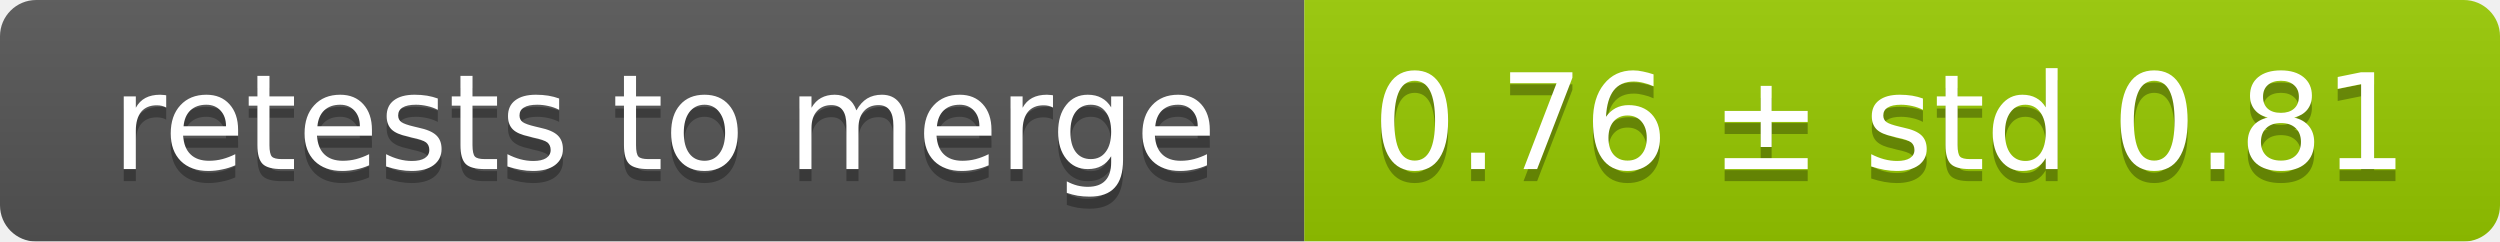
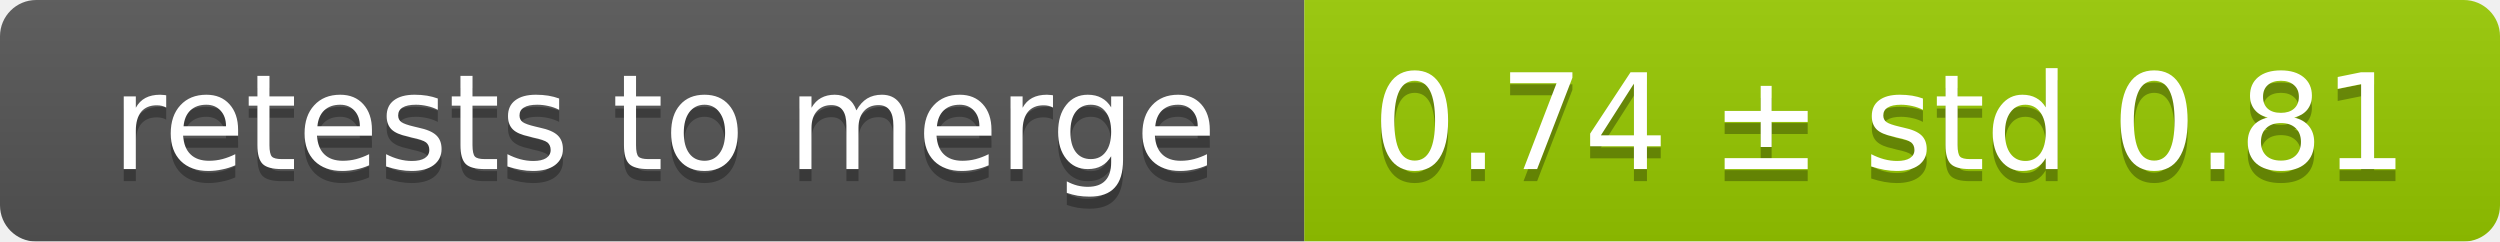
<svg xmlns="http://www.w3.org/2000/svg" width="207" height="20">
  <linearGradient id="smooth" x2="0" y2="100%">
    <stop offset="0" stop-color="#bbb" stop-opacity=".1" />
    <stop offset="1" stop-opacity=".1" />
  </linearGradient>
  <mask id="round">
    <rect width="207" height="20" rx="3" fill="#fff" />
  </mask>
  <g mask="url(#round)">
    <rect width="108" height="20" fill="#555" />
    <rect x="108" width="99" height="20" fill="#97ca00" />
    <rect width="207" height="20" fill="url(#smooth)" />
  </g>
  <g fill="#fff" text-anchor="middle" font-family="DejaVu Sans,Verdana,Geneva,sans-serif" font-size="11">
    <text x="55" y="15" fill="#010101" fill-opacity=".3">retests to merge</text>
    <text x="55" y="14">retests to merge</text>
-     <text x="156.5" y="15" fill="#010101" fill-opacity=".3">0.76 ± std 0.81</text>
-     <text x="156.5" y="14">0.76 ± std 0.81</text>
+     <text x="156.5" y="15" fill="#010101" fill-opacity=".3">0.74 ± std 0.81</text>
+     <text x="156.5" y="14">0.74 ± std 0.81</text>
  </g>
</svg>
